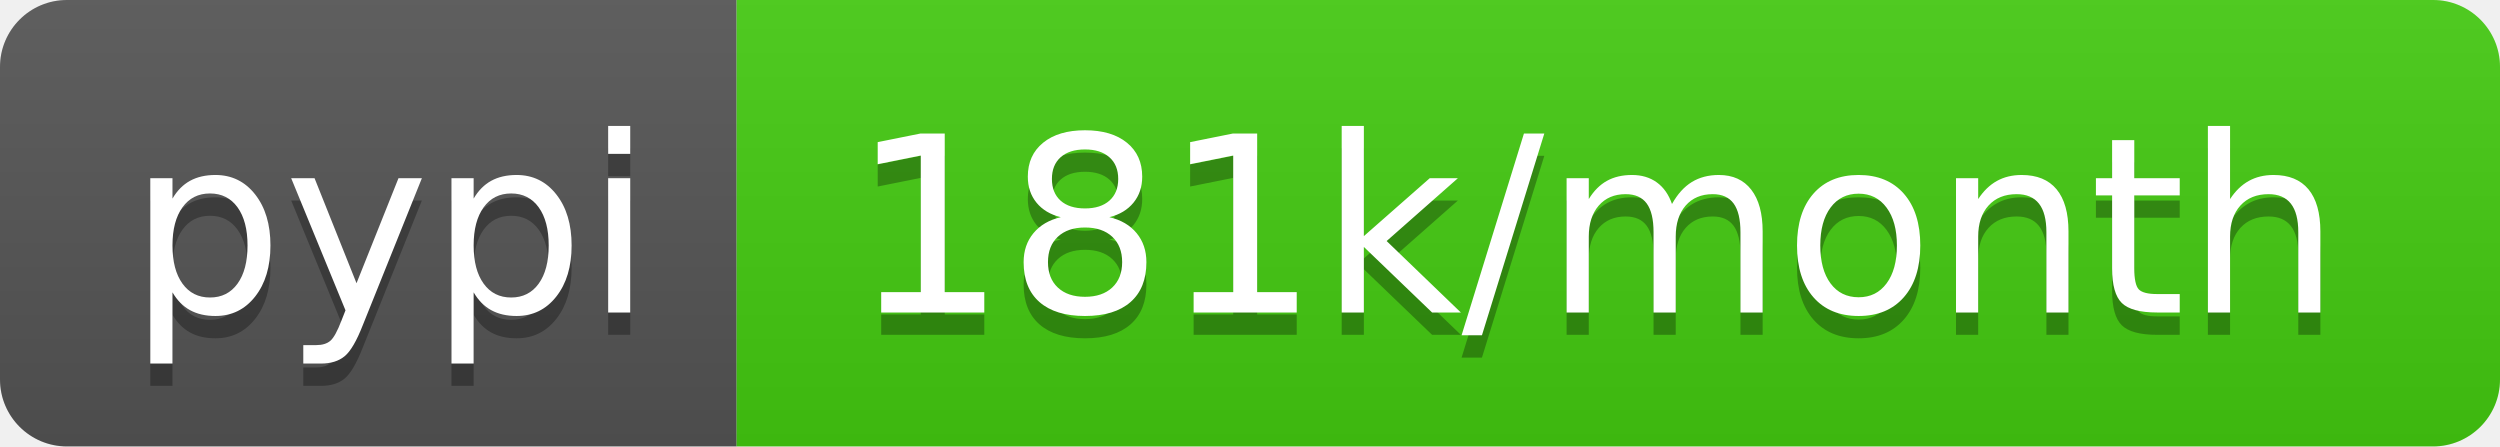
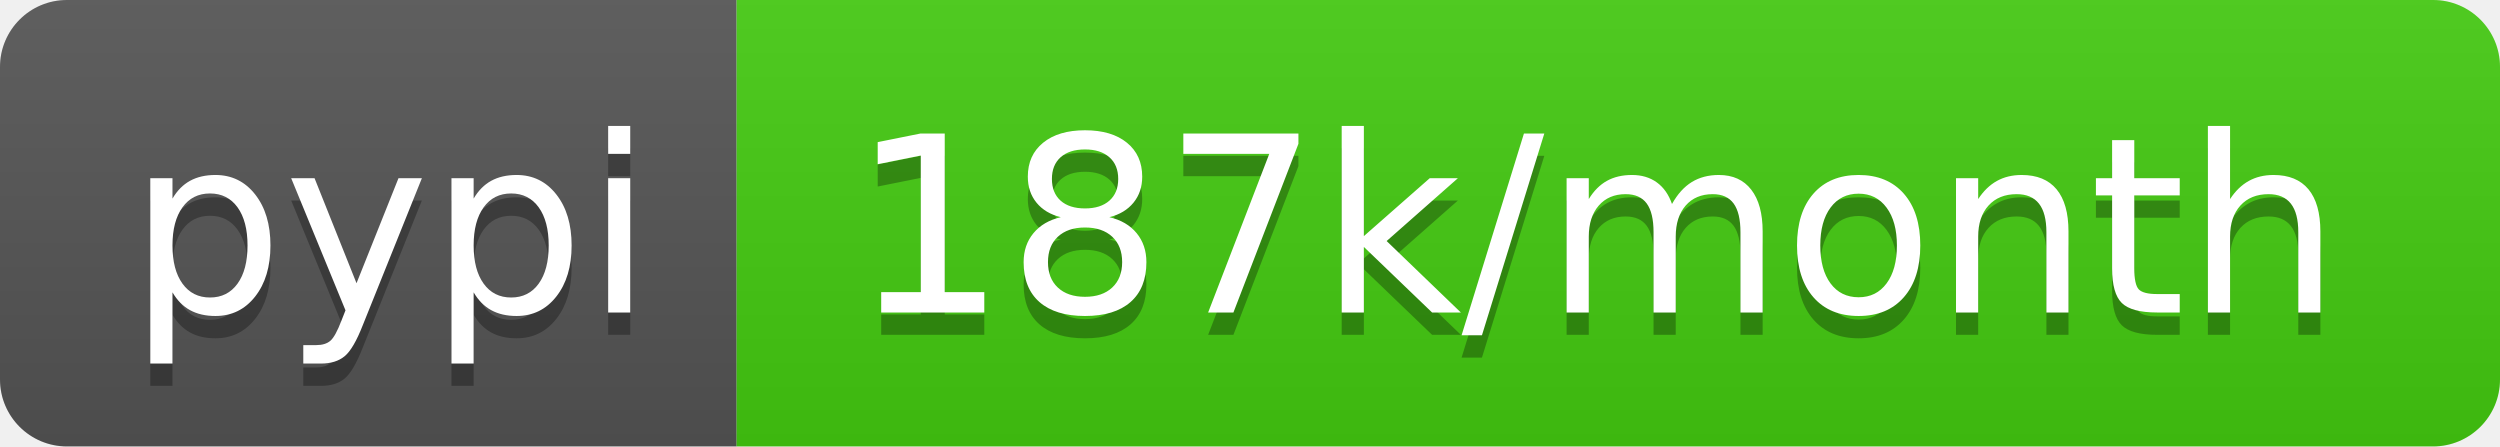
- <svg xmlns="http://www.w3.org/2000/svg" width="112" height="20" role="img" aria-label="pypi: 181k/month">
+ <svg xmlns="http://www.w3.org/2000/svg" width="112" height="20" role="img" aria-label="pypi: 187k/month">
  <linearGradient id="s" x2="0" y2="100%">
    <stop offset="0" stop-color="#bbb" stop-opacity=".1" />
    <stop offset="1" stop-opacity=".1" />
  </linearGradient>
  <clipPath id="r">
    <rect width="112" height="20" rx="3" fill="#fff" />
  </clipPath>
  <g clip-path="url(#r)">
    <rect width="33" height="20" fill="#555" />
    <rect x="33" width="79" height="20" fill="#4c1" />
    <rect width="112" height="20" fill="url(#s)" />
  </g>
  <g fill="#fff" text-anchor="middle" font-family="Verdana,Geneva,DejaVu Sans,sans-serif" text-rendering="geometricPrecision" font-size="110">
    <text aria-hidden="true" x="175" y="150" fill="#010101" fill-opacity=".3" transform="scale(.1)" textLength="230">pypi</text>
    <text x="175" y="140" transform="scale(.1)" fill="#fff" textLength="230">pypi</text>
-     <text aria-hidden="true" x="715" y="150" fill="#010101" fill-opacity=".3" transform="scale(.1)" textLength="690">181k/month</text>
-     <text x="715" y="140" transform="scale(.1)" fill="#fff" textLength="690">181k/month</text>
+     <text aria-hidden="true" x="715" y="150" fill="#010101" fill-opacity=".3" transform="scale(.1)" textLength="690">187k/month</text>
+     <text x="715" y="140" transform="scale(.1)" fill="#fff" textLength="690">187k/month</text>
  </g>
</svg>
